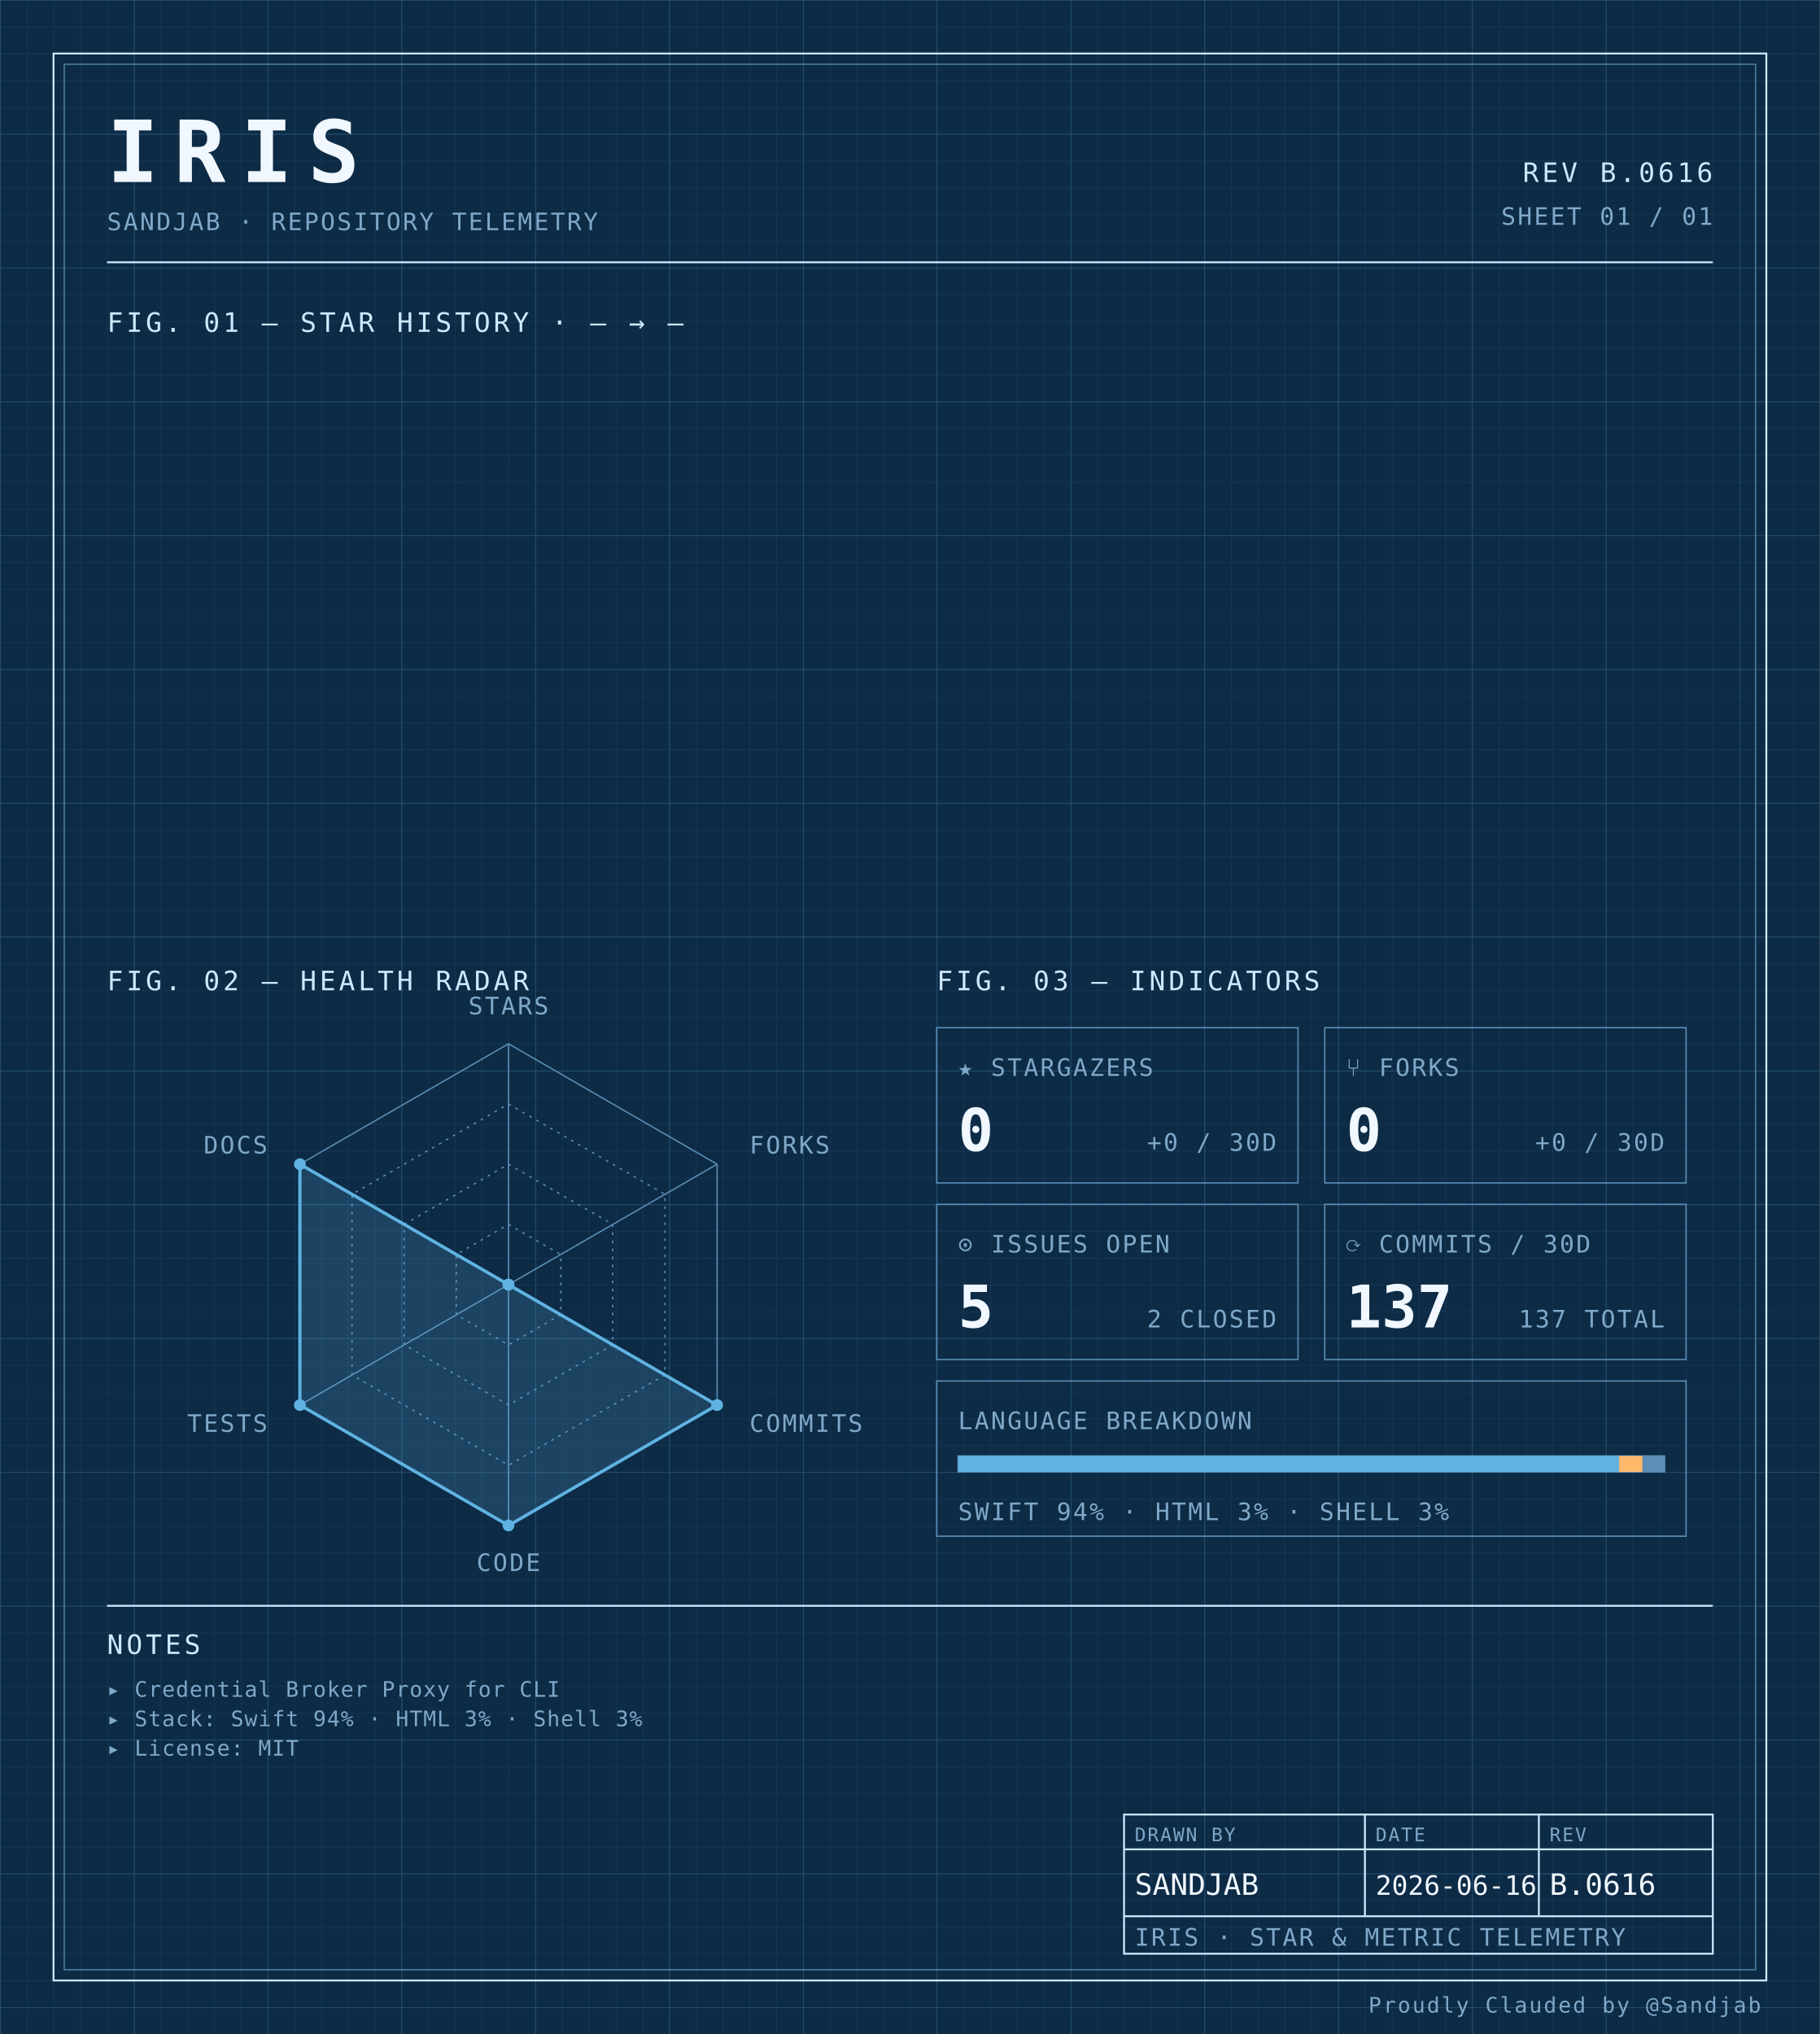
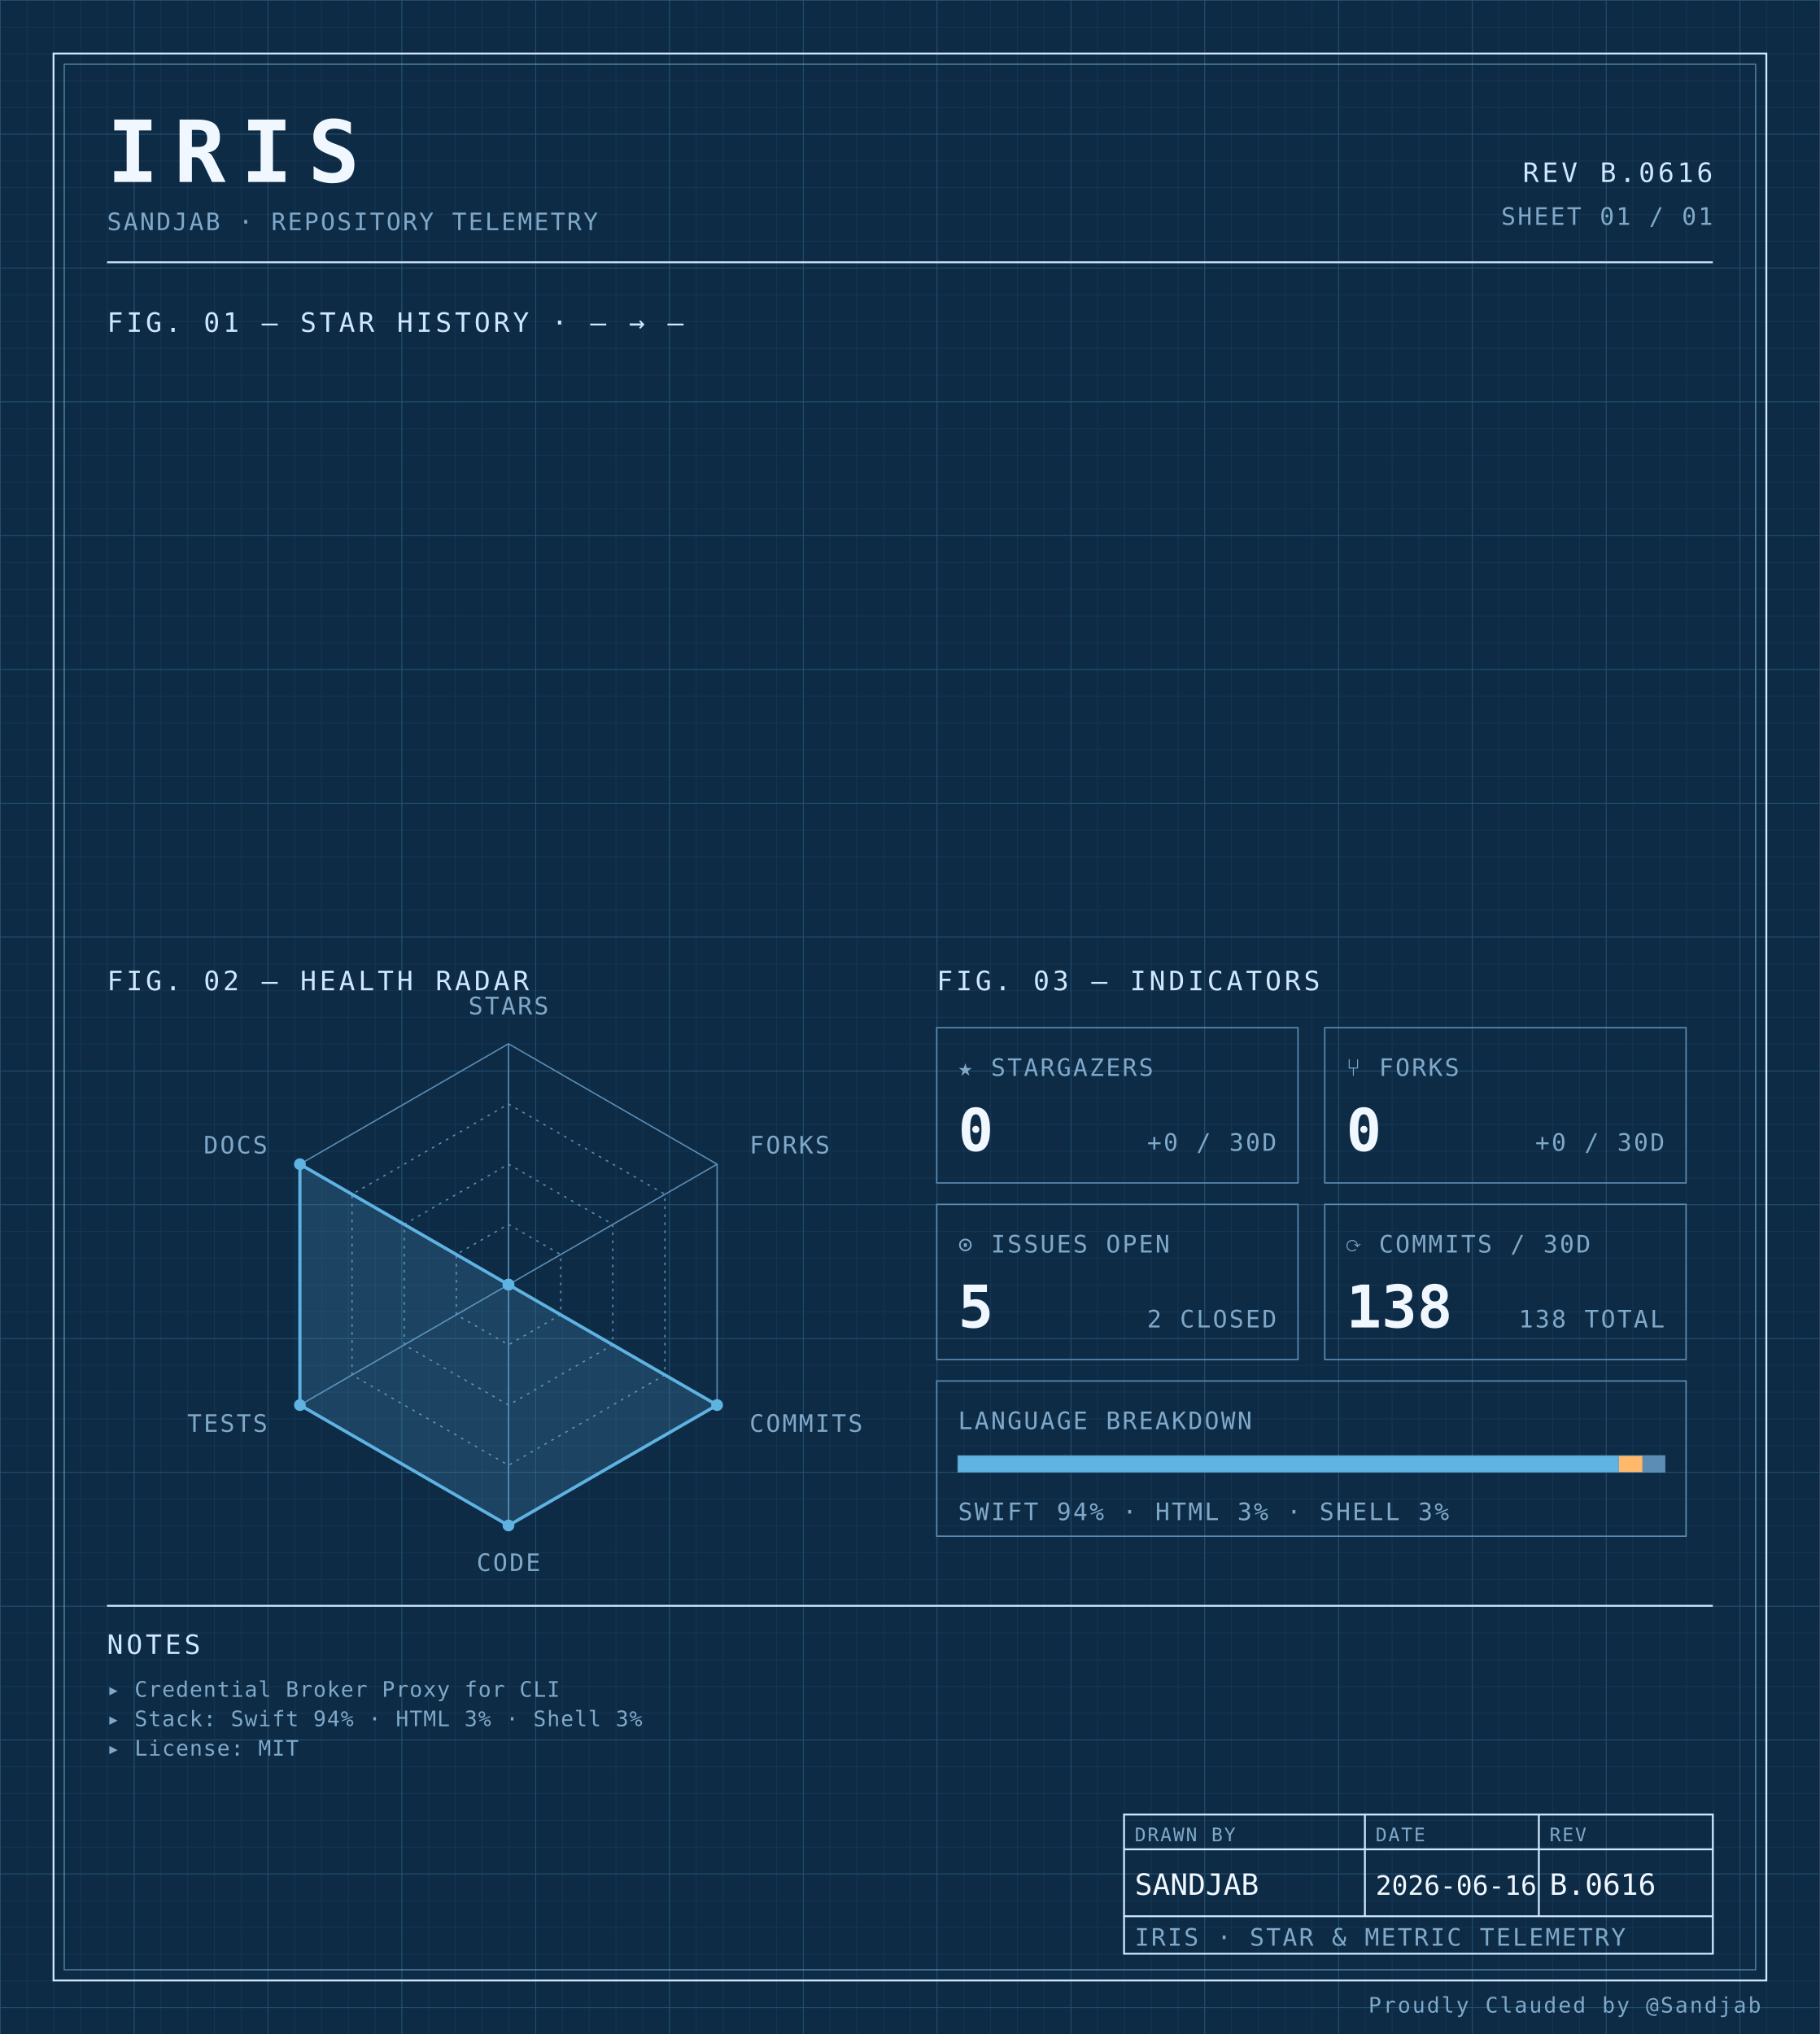
<svg xmlns="http://www.w3.org/2000/svg" width="100%" viewBox="0 0 680 760" role="img">
  <defs>
    <pattern id="grid-fine" width="10" height="10" patternUnits="userSpaceOnUse">
      <path d="M10 0H0V10" fill="none" stroke="#1a3a5c" stroke-width="0.4" />
    </pattern>
    <pattern id="grid-major" width="50" height="50" patternUnits="userSpaceOnUse">
      <path d="M50 0H0V50" fill="none" stroke="#245273" stroke-width="0.5" />
    </pattern>
  </defs>
  <rect x="0" y="0" width="680" height="760" fill="#0d2b45" />
  <rect x="0" y="0" width="680" height="760" fill="url(#grid-fine)" />
  <rect x="0" y="0" width="680" height="760" fill="url(#grid-major)" />
  <rect x="20" y="20" width="640" height="720" fill="none" stroke="#cfe8ff" stroke-width="0.7" />
  <rect x="24" y="24" width="632" height="712" fill="none" stroke="#5b8db5" stroke-width="0.4" />
  <text x="40" y="68" font-family="ui-monospace, 'SF Mono', 'JetBrains Mono', 'Cascadia Code', Consolas, monospace" font-size="32" font-weight="700" fill="#f0f7ff" text-anchor="start" letter-spacing="0.18em">IRIS</text>
  <text x="40" y="86" font-family="ui-monospace, 'SF Mono', 'JetBrains Mono', 'Cascadia Code', Consolas, monospace" font-size="9" font-weight="400" fill="#7fa8c9" text-anchor="start" letter-spacing="0.08em">SANDJAB · REPOSITORY TELEMETRY</text>
  <text x="640" y="68" font-family="ui-monospace, 'SF Mono', 'JetBrains Mono', 'Cascadia Code', Consolas, monospace" font-size="10" font-weight="400" fill="#cfe8ff" text-anchor="end" letter-spacing="0.12em">REV B.0616</text>
  <text x="640" y="84" font-family="ui-monospace, 'SF Mono', 'JetBrains Mono', 'Cascadia Code', Consolas, monospace" font-size="9" font-weight="400" fill="#7fa8c9" text-anchor="end" letter-spacing="0.08em">SHEET 01 / 01</text>
  <line x1="40" y1="98" x2="640" y2="98" stroke="#cfe8ff" stroke-width="0.7" />
  <text x="40" y="124" font-family="ui-monospace, 'SF Mono', 'JetBrains Mono', 'Cascadia Code', Consolas, monospace" font-size="10" font-weight="400" fill="#cfe8ff" text-anchor="start" letter-spacing="0.12em">FIG. 01 — STAR HISTORY · — → —</text>
  <text x="40" y="370" font-family="ui-monospace, 'SF Mono', 'JetBrains Mono', 'Cascadia Code', Consolas, monospace" font-size="10" font-weight="400" fill="#cfe8ff" text-anchor="start" letter-spacing="0.12em">FIG. 02 — HEALTH RADAR</text>
  <g transform="translate(190 480)">
    <polygon points="0.00,-90.00 77.94,-45.00 77.94,45.00 0.00,90.00 -77.94,45.00 -77.94,-45.00" fill="none" stroke="#5b8db5" stroke-width="0.5" />
    <polygon points="0.00,-67.50 58.46,-33.75 58.46,33.75 0.00,67.50 -58.46,33.75 -58.46,-33.75" fill="none" stroke="#5b8db5" stroke-width="0.5" stroke-dasharray="1,2" />
    <polygon points="0.00,-45.00 38.97,-22.50 38.97,22.50 0.00,45.00 -38.97,22.50 -38.97,-22.50" fill="none" stroke="#5b8db5" stroke-width="0.5" stroke-dasharray="1,2" />
    <polygon points="0.00,-22.50 19.49,-11.25 19.49,11.25 0.00,22.50 -19.49,11.25 -19.49,-11.25" fill="none" stroke="#5b8db5" stroke-width="0.5" stroke-dasharray="1,2" />
    <line x1="0" y1="0" x2="0.00" y2="-90.00" stroke="#5b8db5" stroke-width="0.5" />
    <line x1="0" y1="0" x2="77.94" y2="-45.00" stroke="#5b8db5" stroke-width="0.5" />
    <line x1="0" y1="0" x2="77.94" y2="45.00" stroke="#5b8db5" stroke-width="0.5" />
    <line x1="0" y1="0" x2="0.00" y2="90.00" stroke="#5b8db5" stroke-width="0.5" />
    <line x1="0" y1="0" x2="-77.94" y2="45.00" stroke="#5b8db5" stroke-width="0.5" />
    <line x1="0" y1="0" x2="-77.94" y2="-45.00" stroke="#5b8db5" stroke-width="0.5" />
    <polygon points="0.00,0.00 0.00,0.00 77.94,45.00 0.00,90.00 -77.94,45.00 -77.94,-45.00" fill="#5fb3e2" fill-opacity="0.18" stroke="#5fb3e2" stroke-width="1.2" />
    <circle cx="0.00" cy="0.00" r="2.2" fill="#5fb3e2" />
    <circle cx="0.00" cy="0.00" r="2.2" fill="#5fb3e2" />
    <circle cx="77.94" cy="45.00" r="2.2" fill="#5fb3e2" />
    <circle cx="0.00" cy="90.00" r="2.2" fill="#5fb3e2" />
    <circle cx="-77.94" cy="45.00" r="2.2" fill="#5fb3e2" />
    <circle cx="-77.94" cy="-45.00" r="2.2" fill="#5fb3e2" />
    <text x="6.3681633555662356e-15" y="-101" font-family="ui-monospace, 'SF Mono', 'JetBrains Mono', 'Cascadia Code', Consolas, monospace" font-size="9" font-weight="400" fill="#7fa8c9" text-anchor="middle" letter-spacing="0.08em">STARS</text>
    <text x="90.067" y="-49" font-family="ui-monospace, 'SF Mono', 'JetBrains Mono', 'Cascadia Code', Consolas, monospace" font-size="9" font-weight="400" fill="#7fa8c9" text-anchor="start" letter-spacing="0.08em">FORKS</text>
    <text x="90.067" y="55" font-family="ui-monospace, 'SF Mono', 'JetBrains Mono', 'Cascadia Code', Consolas, monospace" font-size="9" font-weight="400" fill="#7fa8c9" text-anchor="start" letter-spacing="0.08em">COMMITS</text>
    <text x="6.3681633555662356e-15" y="107" font-family="ui-monospace, 'SF Mono', 'JetBrains Mono', 'Cascadia Code', Consolas, monospace" font-size="9" font-weight="400" fill="#7fa8c9" text-anchor="middle" letter-spacing="0.08em">CODE</text>
    <text x="-90.067" y="55" font-family="ui-monospace, 'SF Mono', 'JetBrains Mono', 'Cascadia Code', Consolas, monospace" font-size="9" font-weight="400" fill="#7fa8c9" text-anchor="end" letter-spacing="0.08em">TESTS</text>
    <text x="-90.067" y="-49" font-family="ui-monospace, 'SF Mono', 'JetBrains Mono', 'Cascadia Code', Consolas, monospace" font-size="9" font-weight="400" fill="#7fa8c9" text-anchor="end" letter-spacing="0.08em">DOCS</text>
  </g>
  <text x="350" y="370" font-family="ui-monospace, 'SF Mono', 'JetBrains Mono', 'Cascadia Code', Consolas, monospace" font-size="10" font-weight="400" fill="#cfe8ff" text-anchor="start" letter-spacing="0.12em">FIG. 03 — INDICATORS</text>
  <rect x="350" y="384" width="135" height="58" fill="none" stroke="#5b8db5" stroke-width="0.5" />
  <text x="358" y="402" font-family="ui-monospace, 'SF Mono', 'JetBrains Mono', 'Cascadia Code', Consolas, monospace" font-size="9" font-weight="400" fill="#7fa8c9" text-anchor="start" letter-spacing="0.08em">★ STARGAZERS</text>
  <text x="358" y="430" font-family="ui-monospace, 'SF Mono', 'JetBrains Mono', 'Cascadia Code', Consolas, monospace" font-size="22" font-weight="700" fill="#f0f7ff" text-anchor="start" letter-spacing="normal">0</text>
  <text x="477" y="430" font-family="ui-monospace, 'SF Mono', 'JetBrains Mono', 'Cascadia Code', Consolas, monospace" font-size="9" font-weight="400" fill="#7fa8c9" text-anchor="end" letter-spacing="0.08em">+0 / 30D</text>
  <rect x="495" y="384" width="135" height="58" fill="none" stroke="#5b8db5" stroke-width="0.5" />
  <text x="503" y="402" font-family="ui-monospace, 'SF Mono', 'JetBrains Mono', 'Cascadia Code', Consolas, monospace" font-size="9" font-weight="400" fill="#7fa8c9" text-anchor="start" letter-spacing="0.08em">⑂ FORKS</text>
  <text x="503" y="430" font-family="ui-monospace, 'SF Mono', 'JetBrains Mono', 'Cascadia Code', Consolas, monospace" font-size="22" font-weight="700" fill="#f0f7ff" text-anchor="start" letter-spacing="normal">0</text>
  <text x="622" y="430" font-family="ui-monospace, 'SF Mono', 'JetBrains Mono', 'Cascadia Code', Consolas, monospace" font-size="9" font-weight="400" fill="#7fa8c9" text-anchor="end" letter-spacing="0.08em">+0 / 30D</text>
  <rect x="350" y="450" width="135" height="58" fill="none" stroke="#5b8db5" stroke-width="0.5" />
  <text x="358" y="468" font-family="ui-monospace, 'SF Mono', 'JetBrains Mono', 'Cascadia Code', Consolas, monospace" font-size="9" font-weight="400" fill="#7fa8c9" text-anchor="start" letter-spacing="0.08em">⊙ ISSUES OPEN</text>
  <text x="358" y="496" font-family="ui-monospace, 'SF Mono', 'JetBrains Mono', 'Cascadia Code', Consolas, monospace" font-size="22" font-weight="700" fill="#f0f7ff" text-anchor="start" letter-spacing="normal">5</text>
  <text x="477" y="496" font-family="ui-monospace, 'SF Mono', 'JetBrains Mono', 'Cascadia Code', Consolas, monospace" font-size="9" font-weight="400" fill="#7fa8c9" text-anchor="end" letter-spacing="0.08em">2 CLOSED</text>
  <rect x="495" y="450" width="135" height="58" fill="none" stroke="#5b8db5" stroke-width="0.5" />
  <text x="503" y="468" font-family="ui-monospace, 'SF Mono', 'JetBrains Mono', 'Cascadia Code', Consolas, monospace" font-size="9" font-weight="400" fill="#7fa8c9" text-anchor="start" letter-spacing="0.08em">⟳ COMMITS / 30D</text>
-   <text x="503" y="496" font-family="ui-monospace, 'SF Mono', 'JetBrains Mono', 'Cascadia Code', Consolas, monospace" font-size="22" font-weight="700" fill="#f0f7ff" text-anchor="start" letter-spacing="normal">137</text>
-   <text x="622" y="496" font-family="ui-monospace, 'SF Mono', 'JetBrains Mono', 'Cascadia Code', Consolas, monospace" font-size="9" font-weight="400" fill="#7fa8c9" text-anchor="end" letter-spacing="0.08em">137 TOTAL</text>
+   <text x="503" y="496" font-family="ui-monospace, 'SF Mono', 'JetBrains Mono', 'Cascadia Code', Consolas, monospace" font-size="22" font-weight="700" fill="#f0f7ff" text-anchor="start" letter-spacing="normal">138</text>
+   <text x="622" y="496" font-family="ui-monospace, 'SF Mono', 'JetBrains Mono', 'Cascadia Code', Consolas, monospace" font-size="9" font-weight="400" fill="#7fa8c9" text-anchor="end" letter-spacing="0.08em">138 TOTAL</text>
  <rect x="350" y="516" width="280" height="58" fill="none" stroke="#5b8db5" stroke-width="0.5" />
  <text x="358" y="534" font-family="ui-monospace, 'SF Mono', 'JetBrains Mono', 'Cascadia Code', Consolas, monospace" font-size="9" font-weight="400" fill="#7fa8c9" text-anchor="start" letter-spacing="0.08em">LANGUAGE BREAKDOWN</text>
  <rect x="358" y="544" width="264" height="6" fill="none" stroke="#5b8db5" stroke-width="0.5" />
  <rect x="358" y="544" width="246.93" height="6" fill="#5fb3e2" />
  <rect x="604.927" y="544" width="8.81" height="6" fill="#ffb96b" />
  <rect x="613.74" y="544" width="8.26" height="6" fill="#5b8db5" />
  <text x="358" y="568" font-family="ui-monospace, 'SF Mono', 'JetBrains Mono', 'Cascadia Code', Consolas, monospace" font-size="9" font-weight="400" fill="#7fa8c9" text-anchor="start" letter-spacing="0.08em">SWIFT 94% · HTML 3% · SHELL 3%</text>
  <line x1="40" y1="600" x2="640" y2="600" stroke="#cfe8ff" stroke-width="0.7" />
  <text x="40" y="618" font-family="ui-monospace, 'SF Mono', 'JetBrains Mono', 'Cascadia Code', Consolas, monospace" font-size="10" font-weight="400" fill="#cfe8ff" text-anchor="start" letter-spacing="0.12em">NOTES</text>
  <text x="40" y="634" font-family="ui-monospace, 'SF Mono', 'JetBrains Mono', 'Cascadia Code', Consolas, monospace" font-size="8" font-weight="400" fill="#7fa8c9" text-anchor="start" letter-spacing="0.04em">▸ Credential Broker Proxy for CLI</text>
  <text x="40" y="645" font-family="ui-monospace, 'SF Mono', 'JetBrains Mono', 'Cascadia Code', Consolas, monospace" font-size="8" font-weight="400" fill="#7fa8c9" text-anchor="start" letter-spacing="0.04em">▸ Stack: Swift 94% · HTML 3% · Shell 3%</text>
  <text x="40" y="656" font-family="ui-monospace, 'SF Mono', 'JetBrains Mono', 'Cascadia Code', Consolas, monospace" font-size="8" font-weight="400" fill="#7fa8c9" text-anchor="start" letter-spacing="0.04em">▸ License: MIT</text>
  <rect x="420" y="678" width="220" height="52" fill="none" stroke="#cfe8ff" stroke-width="0.7" />
  <line x1="420" y1="691" x2="640" y2="691" stroke="#cfe8ff" stroke-width="0.7" />
  <line x1="420" y1="716" x2="640" y2="716" stroke="#cfe8ff" stroke-width="0.7" />
  <line x1="510" y1="678" x2="510" y2="716" stroke="#cfe8ff" stroke-width="0.7" />
  <line x1="575" y1="678" x2="575" y2="716" stroke="#cfe8ff" stroke-width="0.7" />
  <text x="424" y="688" font-family="ui-monospace, 'SF Mono', 'JetBrains Mono', 'Cascadia Code', Consolas, monospace" font-size="7" font-weight="400" fill="#7fa8c9" text-anchor="start" letter-spacing="0.08em">DRAWN BY</text>
  <text x="514" y="688" font-family="ui-monospace, 'SF Mono', 'JetBrains Mono', 'Cascadia Code', Consolas, monospace" font-size="7" font-weight="400" fill="#7fa8c9" text-anchor="start" letter-spacing="0.08em">DATE</text>
  <text x="579" y="688" font-family="ui-monospace, 'SF Mono', 'JetBrains Mono', 'Cascadia Code', Consolas, monospace" font-size="7" font-weight="400" fill="#7fa8c9" text-anchor="start" letter-spacing="0.08em">REV</text>
  <text x="424" y="708" font-family="ui-monospace, 'SF Mono', 'JetBrains Mono', 'Cascadia Code', Consolas, monospace" font-size="11" font-weight="400" fill="#f0f7ff" text-anchor="start" letter-spacing="normal">SANDJAB</text>
  <text x="514" y="708" font-family="ui-monospace, 'SF Mono', 'JetBrains Mono', 'Cascadia Code', Consolas, monospace" font-size="10" font-weight="400" fill="#f0f7ff" text-anchor="start" letter-spacing="normal">2026-06-16</text>
  <text x="579" y="708" font-family="ui-monospace, 'SF Mono', 'JetBrains Mono', 'Cascadia Code', Consolas, monospace" font-size="11" font-weight="400" fill="#f0f7ff" text-anchor="start" letter-spacing="normal">B.0616</text>
  <text x="424" y="727" font-family="ui-monospace, 'SF Mono', 'JetBrains Mono', 'Cascadia Code', Consolas, monospace" font-size="9" font-weight="400" fill="#7fa8c9" text-anchor="start" letter-spacing="0.08em">IRIS · STAR &amp; METRIC TELEMETRY</text>
  <text x="658" y="752" font-family="ui-monospace, 'SF Mono', 'JetBrains Mono', 'Cascadia Code', Consolas, monospace" font-size="8" font-weight="400" fill="#7fa8c9" text-anchor="end" letter-spacing="0.08em">Proudly Clauded by @Sandjab</text>
</svg>
